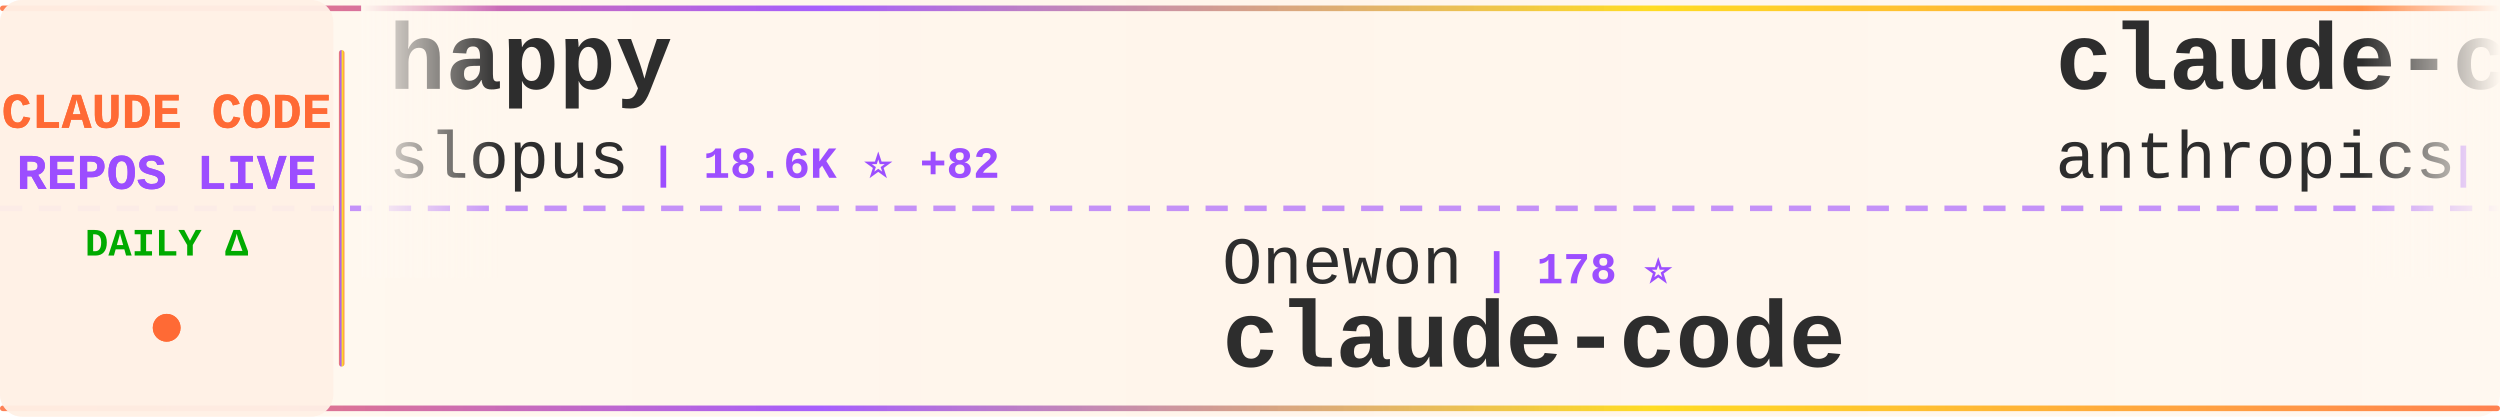
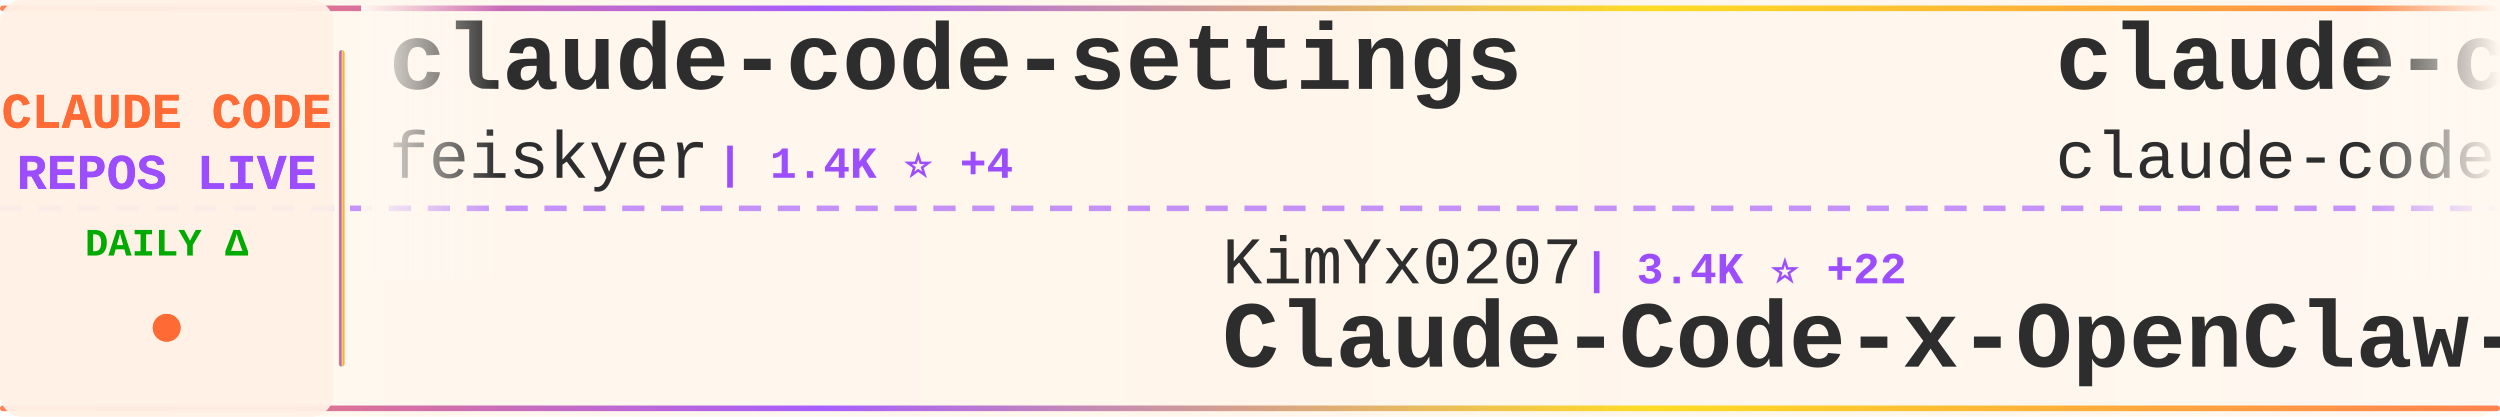
<svg xmlns="http://www.w3.org/2000/svg" width="900" height="150">
  <defs>
    <linearGradient id="tickerBg" x1="0%" y1="0%" x2="100%" y2="0%">
      <stop offset="0%" style="stop-color:#fff8f0;stop-opacity:0.98" />
      <stop offset="50%" style="stop-color:#fff5eb;stop-opacity:1" />
      <stop offset="100%" style="stop-color:#fff8f0;stop-opacity:0.98" />
    </linearGradient>
    <linearGradient id="borderGrad" x1="0%" y1="0%" x2="100%" y2="0%">
      <stop offset="0%" style="stop-color:#FF6B35;stop-opacity:0.85">
        <animate attributeName="stop-opacity" values="0.85;1;0.85" dur="2s" repeatCount="indefinite" />
      </stop>
      <stop offset="33%" style="stop-color:#9C4EFF;stop-opacity:0.9">
        <animate attributeName="stop-opacity" values="0.9;1;0.9" dur="2.2s" repeatCount="indefinite" />
      </stop>
      <stop offset="66%" style="stop-color:#FFD700;stop-opacity:0.85">
        <animate attributeName="stop-opacity" values="0.85;1;0.85" dur="1.8s" repeatCount="indefinite" />
      </stop>
      <stop offset="100%" style="stop-color:#FF6B35;stop-opacity:0.85">
        <animate attributeName="stop-opacity" values="0.85;1;0.85" dur="2s" repeatCount="indefinite" />
      </stop>
    </linearGradient>
    <filter id="textGlow">
      <feGaussianBlur stdDeviation="0.15" result="coloredBlur" />
      <feMerge>
        <feMergeNode in="coloredBlur" />
        <feMergeNode in="SourceGraphic" />
      </feMerge>
    </filter>
    <filter id="metricGlow">
      <feGaussianBlur stdDeviation="0.2" result="coloredBlur" />
      <feMerge>
        <feMergeNode in="coloredBlur" />
        <feMergeNode in="SourceGraphic" />
      </feMerge>
    </filter>
    <linearGradient id="leftFade" x1="0%" y1="0%" x2="100%" y2="0%">
      <stop offset="0%" style="stop-color:#fff8f0;stop-opacity:1" />
      <stop offset="100%" style="stop-color:#fff8f0;stop-opacity:0" />
    </linearGradient>
    <linearGradient id="rightFade" x1="0%" y1="0%" x2="100%" y2="0%">
      <stop offset="0%" style="stop-color:#fff8f0;stop-opacity:0" />
      <stop offset="100%" style="stop-color:#fff8f0;stop-opacity:1" />
    </linearGradient>
  </defs>
  <rect width="900" height="150" fill="url(#tickerBg)" rx="8" />
  <rect x="0" y="2" width="900" height="2" fill="url(#borderGrad)" rx="1" />
  <rect x="0" y="146" width="900" height="2" fill="url(#borderGrad)" rx="1" />
  <line x1="0" y1="75" x2="900" y2="75" stroke="#9C4EFF" stroke-width="2" stroke-dasharray="8 6" opacity="0.6" />
  <rect x="0" y="0" width="120" height="150" fill="#fff0e6" opacity="0.95" rx="8" />
  <text x="60" y="46" font-family="'Courier New', monospace" font-size="18" font-weight="bold" fill="#FF6B35" text-anchor="middle" filter="url(#textGlow)">
    CLAUDE CODE
  </text>
  <text x="60" y="68" font-family="'Courier New', monospace" font-size="18" font-weight="bold" fill="#9C4EFF" text-anchor="middle" filter="url(#textGlow)">
    REPOS LIVE
  </text>
  <text x="60" y="92" font-family="'Courier New', monospace" font-size="14" font-weight="bold" fill="#00aa00" text-anchor="middle">
    DAILY Δ
  </text>
  <circle cx="60" cy="118" r="5" fill="#FF6B35" filter="url(#metricGlow)">
    <animate attributeName="r" values="4;6;4" dur="1.5s" repeatCount="indefinite" />
    <animate attributeName="opacity" values="0.6;1;0.6" dur="1.5s" repeatCount="indefinite" />
  </circle>
  <rect x="122" y="18" width="2" height="114" fill="url(#borderGrad)" rx="1" />
  <clipPath id="tickerClip">
    <rect x="130" y="0" width="770" height="150" />
  </clipPath>
  <g clip-path="url(#tickerClip)">
    <g id="tickerItems">
      <animateTransform attributeName="transform" attributeType="XML" type="translate" from="0 0" to="-3000 0" dur="54s" repeatCount="indefinite" />
      <g transform="translate(0, 0)">
-         <text x="140" y="32" font-family="'Courier New', monospace" font-size="34" font-weight="bold" fill="#2d2d2d">happy</text>
-         <text x="140" y="64" font-family="'Courier New', monospace" font-size="24" font-weight="normal" fill="#2d2d2d" opacity="1.0">slopus</text>
-         <text x="234" y="64" font-family="'Courier New', monospace" font-size="16" font-weight="bold" fill="#9C4EFF"> | 18.6K ⭐ +82</text>
+         <text x="140" y="32" font-family="'Courier New', monospace" font-size="34" font-weight="bold" fill="#2d2d2d">claude-code-settings</text>
+         <text x="140" y="64" font-family="'Courier New', monospace" font-size="24" font-weight="normal" fill="#2d2d2d" opacity="1.0">feiskyer</text>
+         <text x="258" y="64" font-family="'Courier New', monospace" font-size="16" font-weight="bold" fill="#9C4EFF"> | 1.4K ⭐ +4</text>
      </g>
      <g transform="translate(300, 0)">
-         <text x="140" y="102" font-family="'Courier New', monospace" font-size="24" font-weight="normal" fill="#2d2d2d" opacity="1.0">Onewon</text>
-         <text x="234" y="102" font-family="'Courier New', monospace" font-size="16" font-weight="bold" fill="#9C4EFF"> | 178 ⭐</text>
-         <text x="140" y="132" font-family="'Courier New', monospace" font-size="34" font-weight="bold" fill="#2d2d2d">claude-code</text>
+         <text x="140" y="102" font-family="'Courier New', monospace" font-size="24" font-weight="normal" fill="#2d2d2d" opacity="1.0">KimYx0207</text>
+         <text x="270" y="102" font-family="'Courier New', monospace" font-size="16" font-weight="bold" fill="#9C4EFF"> | 3.4K ⭐ +22</text>
+         <text x="140" y="132" font-family="'Courier New', monospace" font-size="34" font-weight="bold" fill="#2d2d2d">Claude-Code-x-OpenClaw-G...</text>
      </g>
      <g transform="translate(600, 0)">
-         <text x="140" y="32" font-family="'Courier New', monospace" font-size="34" font-weight="bold" fill="#2d2d2d">claude-code-security-rev...</text>
-         <text x="140" y="64" font-family="'Courier New', monospace" font-size="24" font-weight="normal" fill="#2d2d2d" opacity="1.0">anthropics</text>
-         <text x="282" y="64" font-family="'Courier New', monospace" font-size="16" font-weight="bold" fill="#9C4EFF"> | 4.3K ⭐ +13</text>
+         <text x="140" y="32" font-family="'Courier New', monospace" font-size="34" font-weight="bold" fill="#2d2d2d">claude-code</text>
+         <text x="140" y="64" font-family="'Courier New', monospace" font-size="24" font-weight="normal" fill="#2d2d2d" opacity="1.0">claude-code-best</text>
+         <text x="354" y="64" font-family="'Courier New', monospace" font-size="16" font-weight="bold" fill="#9C4EFF"> | 16.2K ⭐ +73</text>
      </g>
      <g transform="translate(900, 0)">
-         <text x="140" y="102" font-family="'Courier New', monospace" font-size="24" font-weight="normal" fill="#2d2d2d" opacity="1.0">bfly123</text>
-         <text x="246" y="102" font-family="'Courier New', monospace" font-size="16" font-weight="bold" fill="#9C4EFF"> | 2.3K ⭐ +20</text>
-         <text x="140" y="132" font-family="'Courier New', monospace" font-size="34" font-weight="bold" fill="#2d2d2d">claude_code_bridge</text>
+         <text x="140" y="102" font-family="'Courier New', monospace" font-size="24" font-weight="normal" fill="#2d2d2d" opacity="1.0">rohitg00</text>
+         <text x="258" y="102" font-family="'Courier New', monospace" font-size="16" font-weight="bold" fill="#9C4EFF"> | 1.3K ⭐ +13</text>
+         <text x="140" y="132" font-family="'Courier New', monospace" font-size="34" font-weight="bold" fill="#2d2d2d">awesome-claude-code-tool...</text>
      </g>
      <g transform="translate(1200, 0)">
-         <text x="140" y="32" font-family="'Courier New', monospace" font-size="34" font-weight="bold" fill="#2d2d2d">ralph</text>
-         <text x="140" y="64" font-family="'Courier New', monospace" font-size="24" font-weight="normal" fill="#2d2d2d" opacity="1.0">snarktank</text>
-         <text x="270" y="64" font-family="'Courier New', monospace" font-size="16" font-weight="bold" fill="#9C4EFF"> | 17.1K ⭐ +68</text>
+         <text x="140" y="32" font-family="'Courier New', monospace" font-size="34" font-weight="bold" fill="#2d2d2d">claude-code</text>
+         <text x="140" y="64" font-family="'Courier New', monospace" font-size="24" font-weight="normal" fill="#2d2d2d" opacity="1.0">T-Lab-CUHKSZ</text>
+         <text x="306" y="64" font-family="'Courier New', monospace" font-size="16" font-weight="bold" fill="#9C4EFF"> | 287 ⭐</text>
      </g>
      <g transform="translate(1500, 0)">
-         <text x="140" y="102" font-family="'Courier New', monospace" font-size="24" font-weight="normal" fill="#2d2d2d" opacity="1.0">paoloanzn</text>
-         <text x="270" y="102" font-family="'Courier New', monospace" font-size="16" font-weight="bold" fill="#9C4EFF"> | 7.9K ⭐ +22</text>
-         <text x="140" y="132" font-family="'Courier New', monospace" font-size="34" font-weight="bold" fill="#2d2d2d">free-code</text>
+         <text x="140" y="102" font-family="'Courier New', monospace" font-size="24" font-weight="normal" fill="#2d2d2d" opacity="1.0">repowise-dev</text>
+         <text x="306" y="102" font-family="'Courier New', monospace" font-size="16" font-weight="bold" fill="#9C4EFF"> | 944 ⭐ +3</text>
+         <text x="140" y="132" font-family="'Courier New', monospace" font-size="34" font-weight="bold" fill="#2d2d2d">claude-code-prompts</text>
      </g>
      <g transform="translate(1800, 0)">
-         <text x="140" y="32" font-family="'Courier New', monospace" font-size="34" font-weight="bold" fill="#2d2d2d">claude-code-proxy</text>
-         <text x="140" y="64" font-family="'Courier New', monospace" font-size="24" font-weight="normal" fill="#2d2d2d" opacity="1.0">fuergaosi233</text>
-         <text x="306" y="64" font-family="'Courier New', monospace" font-size="16" font-weight="bold" fill="#9C4EFF"> | 2.4K ⭐ +7</text>
+         <text x="140" y="32" font-family="'Courier New', monospace" font-size="34" font-weight="bold" fill="#2d2d2d">claude-code</text>
+         <text x="140" y="64" font-family="'Courier New', monospace" font-size="24" font-weight="normal" fill="#2d2d2d" opacity="1.0">freestylefly</text>
+         <text x="306" y="64" font-family="'Courier New', monospace" font-size="16" font-weight="bold" fill="#9C4EFF"> | 123 ⭐</text>
      </g>
      <g transform="translate(2100, 0)">
-         <text x="140" y="102" font-family="'Courier New', monospace" font-size="24" font-weight="normal" fill="#2d2d2d" opacity="1.0">freestylefly</text>
-         <text x="306" y="102" font-family="'Courier New', monospace" font-size="16" font-weight="bold" fill="#9C4EFF"> | 123 ⭐ +2</text>
-         <text x="140" y="132" font-family="'Courier New', monospace" font-size="34" font-weight="bold" fill="#2d2d2d">claude-code</text>
+         <text x="140" y="102" font-family="'Courier New', monospace" font-size="24" font-weight="normal" fill="#2d2d2d" opacity="1.0">sugyan</text>
+         <text x="234" y="102" font-family="'Courier New', monospace" font-size="16" font-weight="bold" fill="#9C4EFF"> | 1.0K ⭐ +2</text>
+         <text x="140" y="132" font-family="'Courier New', monospace" font-size="34" font-weight="bold" fill="#2d2d2d">claude-code-webui</text>
      </g>
      <g transform="translate(2400, 0)">
-         <text x="140" y="32" font-family="'Courier New', monospace" font-size="34" font-weight="bold" fill="#2d2d2d">Claude-Code-x-OpenClaw-G...</text>
-         <text x="140" y="64" font-family="'Courier New', monospace" font-size="24" font-weight="normal" fill="#2d2d2d" opacity="1.0">KimYx0207</text>
-         <text x="270" y="64" font-family="'Courier New', monospace" font-size="16" font-weight="bold" fill="#9C4EFF"> | 3.4K ⭐ +24</text>
+         <text x="140" y="32" font-family="'Courier New', monospace" font-size="34" font-weight="bold" fill="#2d2d2d">claude-code-from-source</text>
+         <text x="140" y="64" font-family="'Courier New', monospace" font-size="24" font-weight="normal" fill="#2d2d2d" opacity="1.0">alejandrobalderas</text>
+         <text x="366" y="64" font-family="'Courier New', monospace" font-size="16" font-weight="bold" fill="#9C4EFF"> | 1.6K ⭐ +29</text>
      </g>
      <g transform="translate(2700, 0)">
-         <text x="140" y="102" font-family="'Courier New', monospace" font-size="24" font-weight="normal" fill="#2d2d2d" opacity="1.0">isboyjc</text>
-         <text x="246" y="102" font-family="'Courier New', monospace" font-size="16" font-weight="bold" fill="#9C4EFF"> | 150 ⭐</text>
-         <text x="140" y="132" font-family="'Courier New', monospace" font-size="34" font-weight="bold" fill="#2d2d2d">claude-code</text>
+         <text x="140" y="102" font-family="'Courier New', monospace" font-size="24" font-weight="normal" fill="#2d2d2d" opacity="1.0">siteboon</text>
+         <text x="258" y="102" font-family="'Courier New', monospace" font-size="16" font-weight="bold" fill="#9C4EFF"> | 10.0K ⭐ +34</text>
+         <text x="140" y="132" font-family="'Courier New', monospace" font-size="34" font-weight="bold" fill="#2d2d2d">claudecodeui</text>
      </g>
      <g transform="translate(3000, 0)">
-         <text x="140" y="32" font-family="'Courier New', monospace" font-size="34" font-weight="bold" fill="#2d2d2d">happy</text>
-         <text x="140" y="64" font-family="'Courier New', monospace" font-size="24" font-weight="normal" fill="#2d2d2d" opacity="1.0">slopus</text>
-         <text x="234" y="64" font-family="'Courier New', monospace" font-size="16" font-weight="bold" fill="#9C4EFF"> | 18.6K ⭐ +82</text>
+         <text x="140" y="32" font-family="'Courier New', monospace" font-size="34" font-weight="bold" fill="#2d2d2d">claude-code-settings</text>
+         <text x="140" y="64" font-family="'Courier New', monospace" font-size="24" font-weight="normal" fill="#2d2d2d" opacity="1.0">feiskyer</text>
+         <text x="258" y="64" font-family="'Courier New', monospace" font-size="16" font-weight="bold" fill="#9C4EFF"> | 1.4K ⭐ +4</text>
      </g>
      <g transform="translate(3300, 0)">
-         <text x="140" y="102" font-family="'Courier New', monospace" font-size="24" font-weight="normal" fill="#2d2d2d" opacity="1.0">Onewon</text>
-         <text x="234" y="102" font-family="'Courier New', monospace" font-size="16" font-weight="bold" fill="#9C4EFF"> | 178 ⭐</text>
-         <text x="140" y="132" font-family="'Courier New', monospace" font-size="34" font-weight="bold" fill="#2d2d2d">claude-code</text>
+         <text x="140" y="102" font-family="'Courier New', monospace" font-size="24" font-weight="normal" fill="#2d2d2d" opacity="1.0">KimYx0207</text>
+         <text x="270" y="102" font-family="'Courier New', monospace" font-size="16" font-weight="bold" fill="#9C4EFF"> | 3.4K ⭐ +22</text>
+         <text x="140" y="132" font-family="'Courier New', monospace" font-size="34" font-weight="bold" fill="#2d2d2d">Claude-Code-x-OpenClaw-G...</text>
      </g>
      <g transform="translate(3600, 0)">
-         <text x="140" y="32" font-family="'Courier New', monospace" font-size="34" font-weight="bold" fill="#2d2d2d">claude-code-security-rev...</text>
-         <text x="140" y="64" font-family="'Courier New', monospace" font-size="24" font-weight="normal" fill="#2d2d2d" opacity="1.0">anthropics</text>
-         <text x="282" y="64" font-family="'Courier New', monospace" font-size="16" font-weight="bold" fill="#9C4EFF"> | 4.3K ⭐ +13</text>
+         <text x="140" y="32" font-family="'Courier New', monospace" font-size="34" font-weight="bold" fill="#2d2d2d">claude-code</text>
+         <text x="140" y="64" font-family="'Courier New', monospace" font-size="24" font-weight="normal" fill="#2d2d2d" opacity="1.0">claude-code-best</text>
+         <text x="354" y="64" font-family="'Courier New', monospace" font-size="16" font-weight="bold" fill="#9C4EFF"> | 16.2K ⭐ +73</text>
      </g>
      <g transform="translate(3900, 0)">
-         <text x="140" y="102" font-family="'Courier New', monospace" font-size="24" font-weight="normal" fill="#2d2d2d" opacity="1.0">bfly123</text>
-         <text x="246" y="102" font-family="'Courier New', monospace" font-size="16" font-weight="bold" fill="#9C4EFF"> | 2.3K ⭐ +20</text>
-         <text x="140" y="132" font-family="'Courier New', monospace" font-size="34" font-weight="bold" fill="#2d2d2d">claude_code_bridge</text>
+         <text x="140" y="102" font-family="'Courier New', monospace" font-size="24" font-weight="normal" fill="#2d2d2d" opacity="1.0">rohitg00</text>
+         <text x="258" y="102" font-family="'Courier New', monospace" font-size="16" font-weight="bold" fill="#9C4EFF"> | 1.3K ⭐ +13</text>
+         <text x="140" y="132" font-family="'Courier New', monospace" font-size="34" font-weight="bold" fill="#2d2d2d">awesome-claude-code-tool...</text>
      </g>
    </g>
  </g>
  <rect x="130" y="0" width="50" height="100" fill="url(#leftFade)" />
  <rect x="850" y="0" width="50" height="100" fill="url(#rightFade)" />
</svg>
